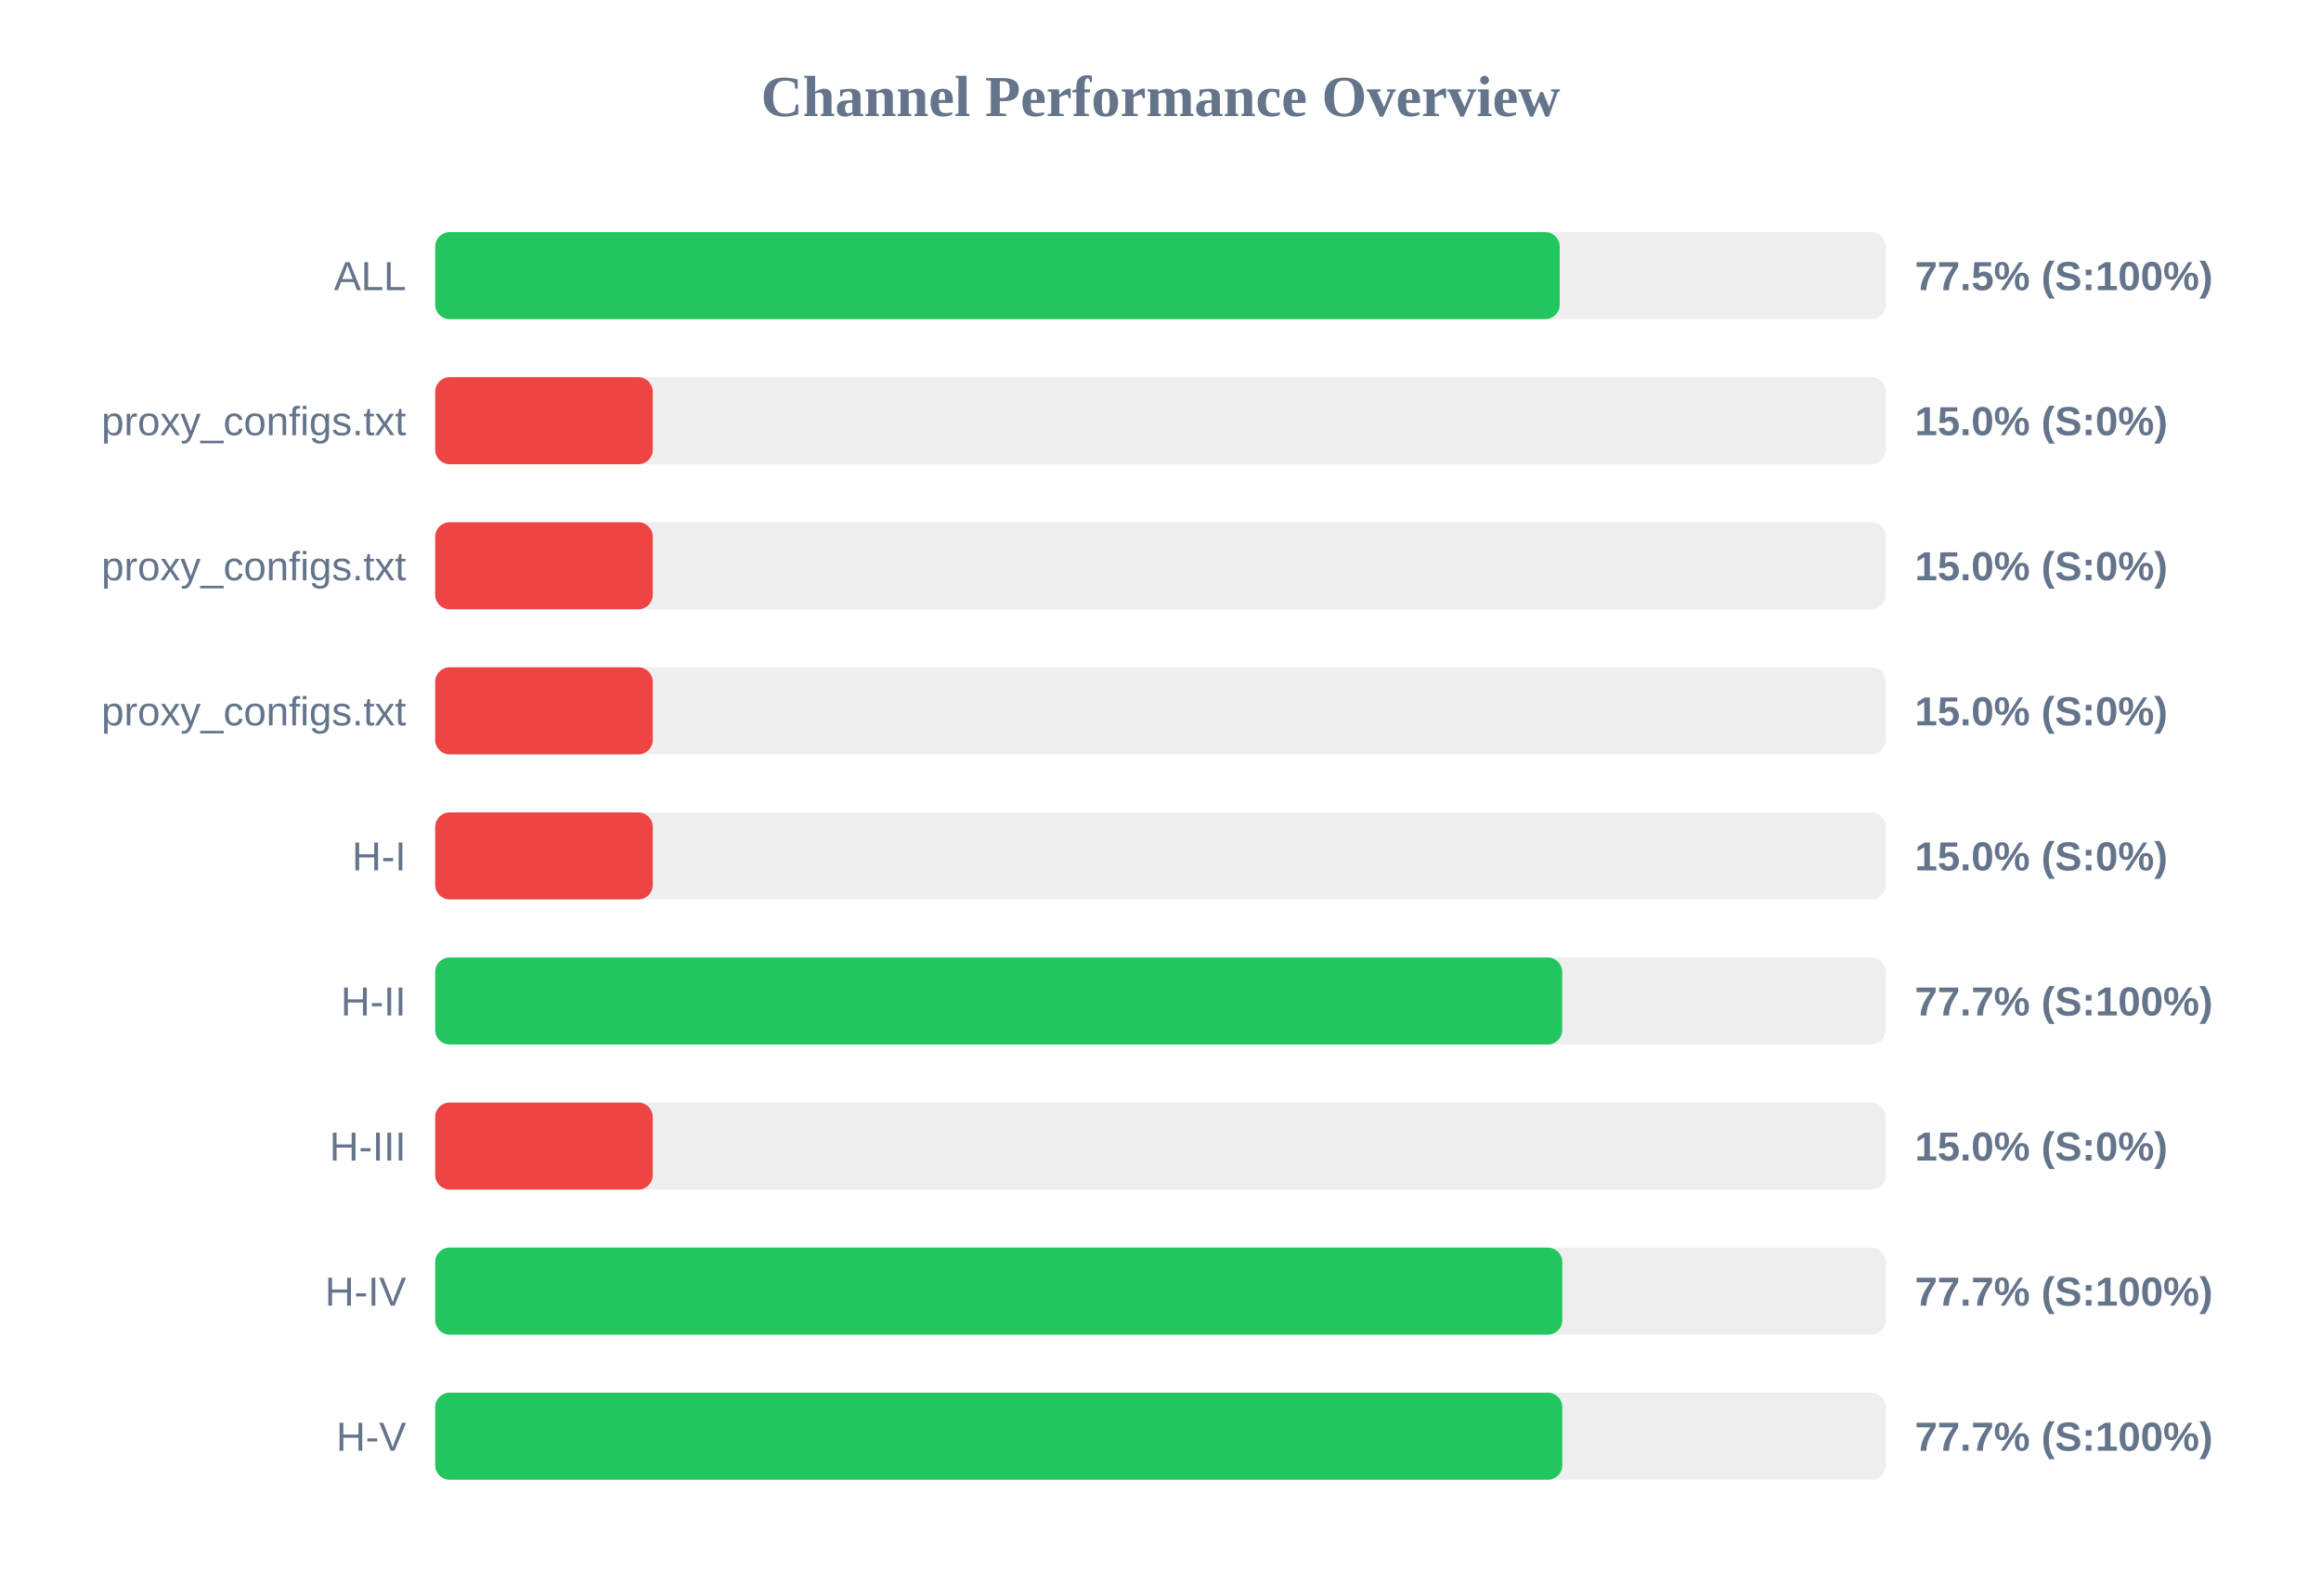
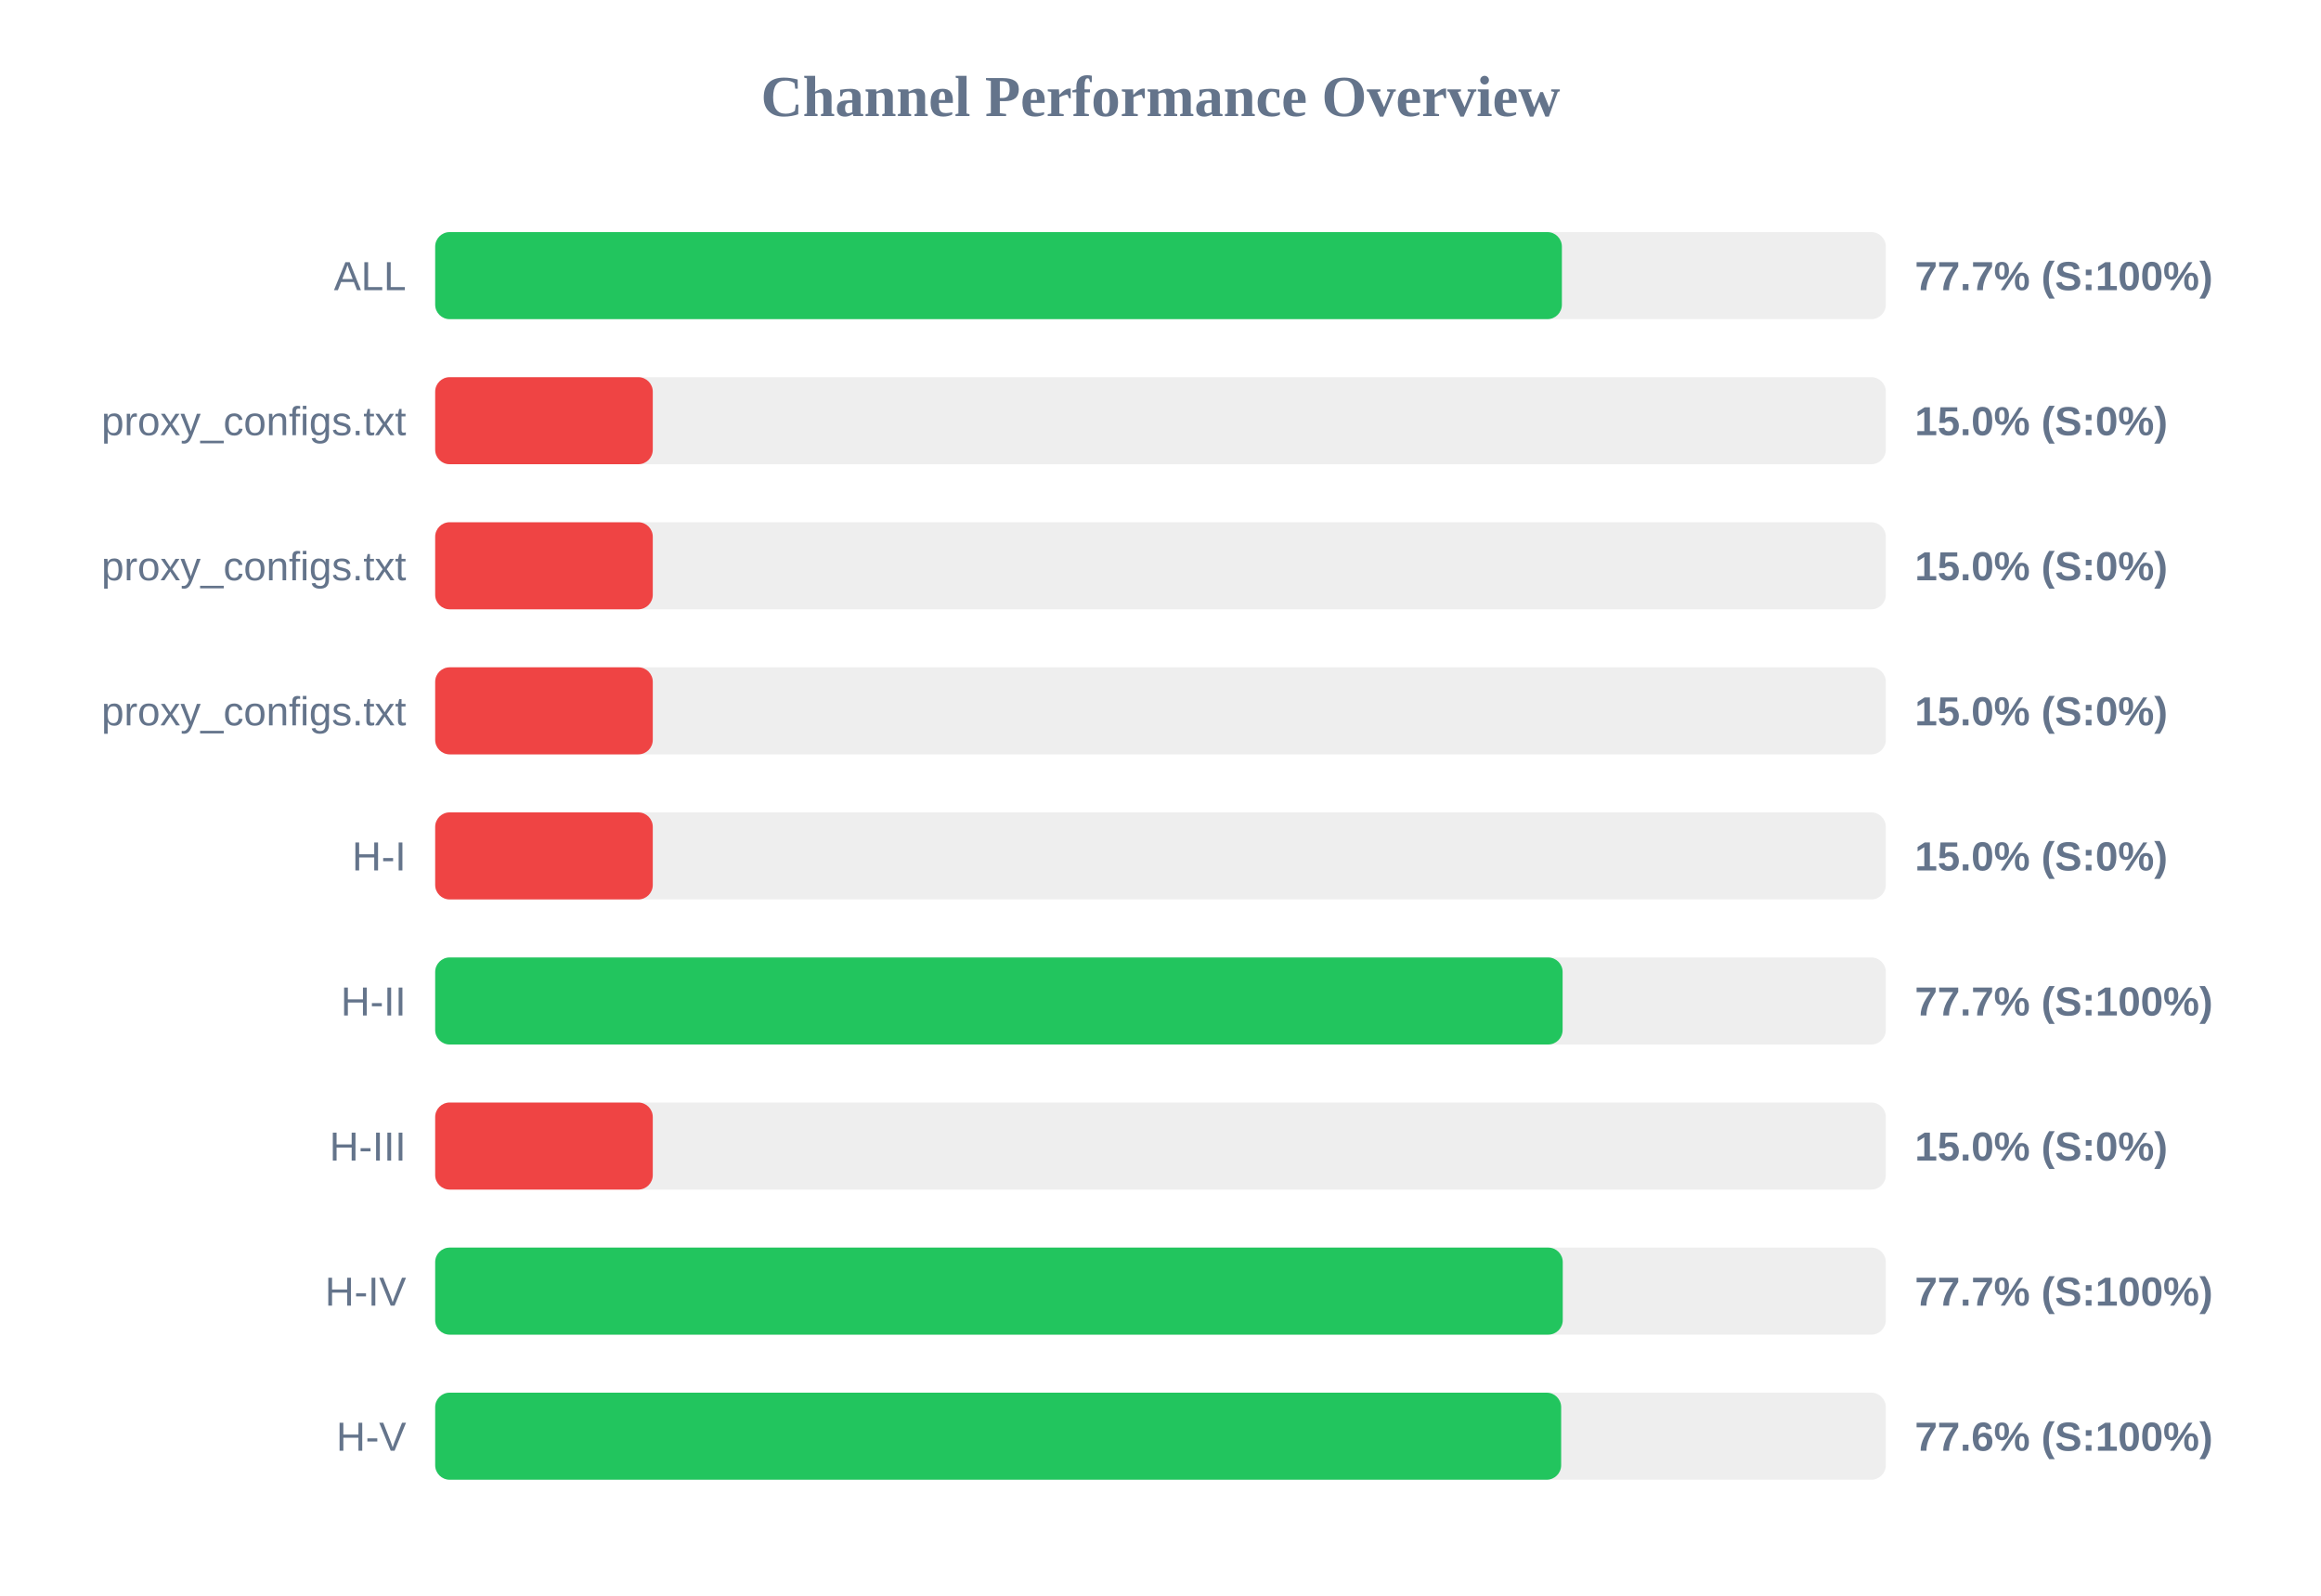
<svg xmlns="http://www.w3.org/2000/svg" width="800" height="550" version="1.1">
  <style>
        .row { font: 14px Arial; fill: #64748b; }
        .score { font: bold 14px Arial; fill: #64748b; }
    </style>
  <text x="400" y="40" text-anchor="middle" font-size="20px" font-weight="bold" fill="#64748b">Channel Performance Overview</text>
  <rect x="150" y="80" width="500" height="30" fill="#eee" rx="5" />
-   <rect x="150" y="80" width="387.6" height="30" fill="#22c55e" rx="5" />
+   <rect x="150" y="80" width="388.35" height="30" fill="#22c55e" rx="5" />
  <text x="140" y="100" text-anchor="end" class="row">ALL</text>
-   <text x="660" y="100" text-anchor="start" class="score">77.5% (S:100%)</text>
+   <text x="660" y="100" text-anchor="start" class="score">77.7% (S:100%)</text>
  <rect x="150" y="130" width="500" height="30" fill="#eee" rx="5" />
  <rect x="150" y="130" width="75.0" height="30" fill="#ef4444" rx="5" />
  <text x="140" y="150" text-anchor="end" class="row">proxy_configs.txt</text>
  <text x="660" y="150" text-anchor="start" class="score">15.0% (S:0%)</text>
  <rect x="150" y="180" width="500" height="30" fill="#eee" rx="5" />
  <rect x="150" y="180" width="75.0" height="30" fill="#ef4444" rx="5" />
  <text x="140" y="200" text-anchor="end" class="row">proxy_configs.txt</text>
  <text x="660" y="200" text-anchor="start" class="score">15.0% (S:0%)</text>
  <rect x="150" y="230" width="500" height="30" fill="#eee" rx="5" />
  <rect x="150" y="230" width="75.0" height="30" fill="#ef4444" rx="5" />
  <text x="140" y="250" text-anchor="end" class="row">proxy_configs.txt</text>
  <text x="660" y="250" text-anchor="start" class="score">15.0% (S:0%)</text>
  <rect x="150" y="280" width="500" height="30" fill="#eee" rx="5" />
  <rect x="150" y="280" width="75.0" height="30" fill="#ef4444" rx="5" />
  <text x="140" y="300" text-anchor="end" class="row">H-I</text>
  <text x="660" y="300" text-anchor="start" class="score">15.0% (S:0%)</text>
  <rect x="150" y="330" width="500" height="30" fill="#eee" rx="5" />
-   <rect x="150" y="330" width="388.45" height="30" fill="#22c55e" rx="5" />
+   <rect x="150" y="330" width="388.6" height="30" fill="#22c55e" rx="5" />
  <text x="140" y="350" text-anchor="end" class="row">H-II</text>
  <text x="660" y="350" text-anchor="start" class="score">77.7% (S:100%)</text>
  <rect x="150" y="380" width="500" height="30" fill="#eee" rx="5" />
  <rect x="150" y="380" width="75.0" height="30" fill="#ef4444" rx="5" />
  <text x="140" y="400" text-anchor="end" class="row">H-III</text>
  <text x="660" y="400" text-anchor="start" class="score">15.0% (S:0%)</text>
  <rect x="150" y="430" width="500" height="30" fill="#eee" rx="5" />
-   <rect x="150" y="430" width="388.5" height="30" fill="#22c55e" rx="5" />
+   <rect x="150" y="430" width="388.65" height="30" fill="#22c55e" rx="5" />
  <text x="140" y="450" text-anchor="end" class="row">H-IV</text>
  <text x="660" y="450" text-anchor="start" class="score">77.7% (S:100%)</text>
  <rect x="150" y="480" width="500" height="30" fill="#eee" rx="5" />
-   <rect x="150" y="480" width="388.5" height="30" fill="#22c55e" rx="5" />
+   <rect x="150" y="480" width="388.1" height="30" fill="#22c55e" rx="5" />
  <text x="140" y="500" text-anchor="end" class="row">H-V</text>
-   <text x="660" y="500" text-anchor="start" class="score">77.7% (S:100%)</text>
+   <text x="660" y="500" text-anchor="start" class="score">77.6% (S:100%)</text>
</svg>
